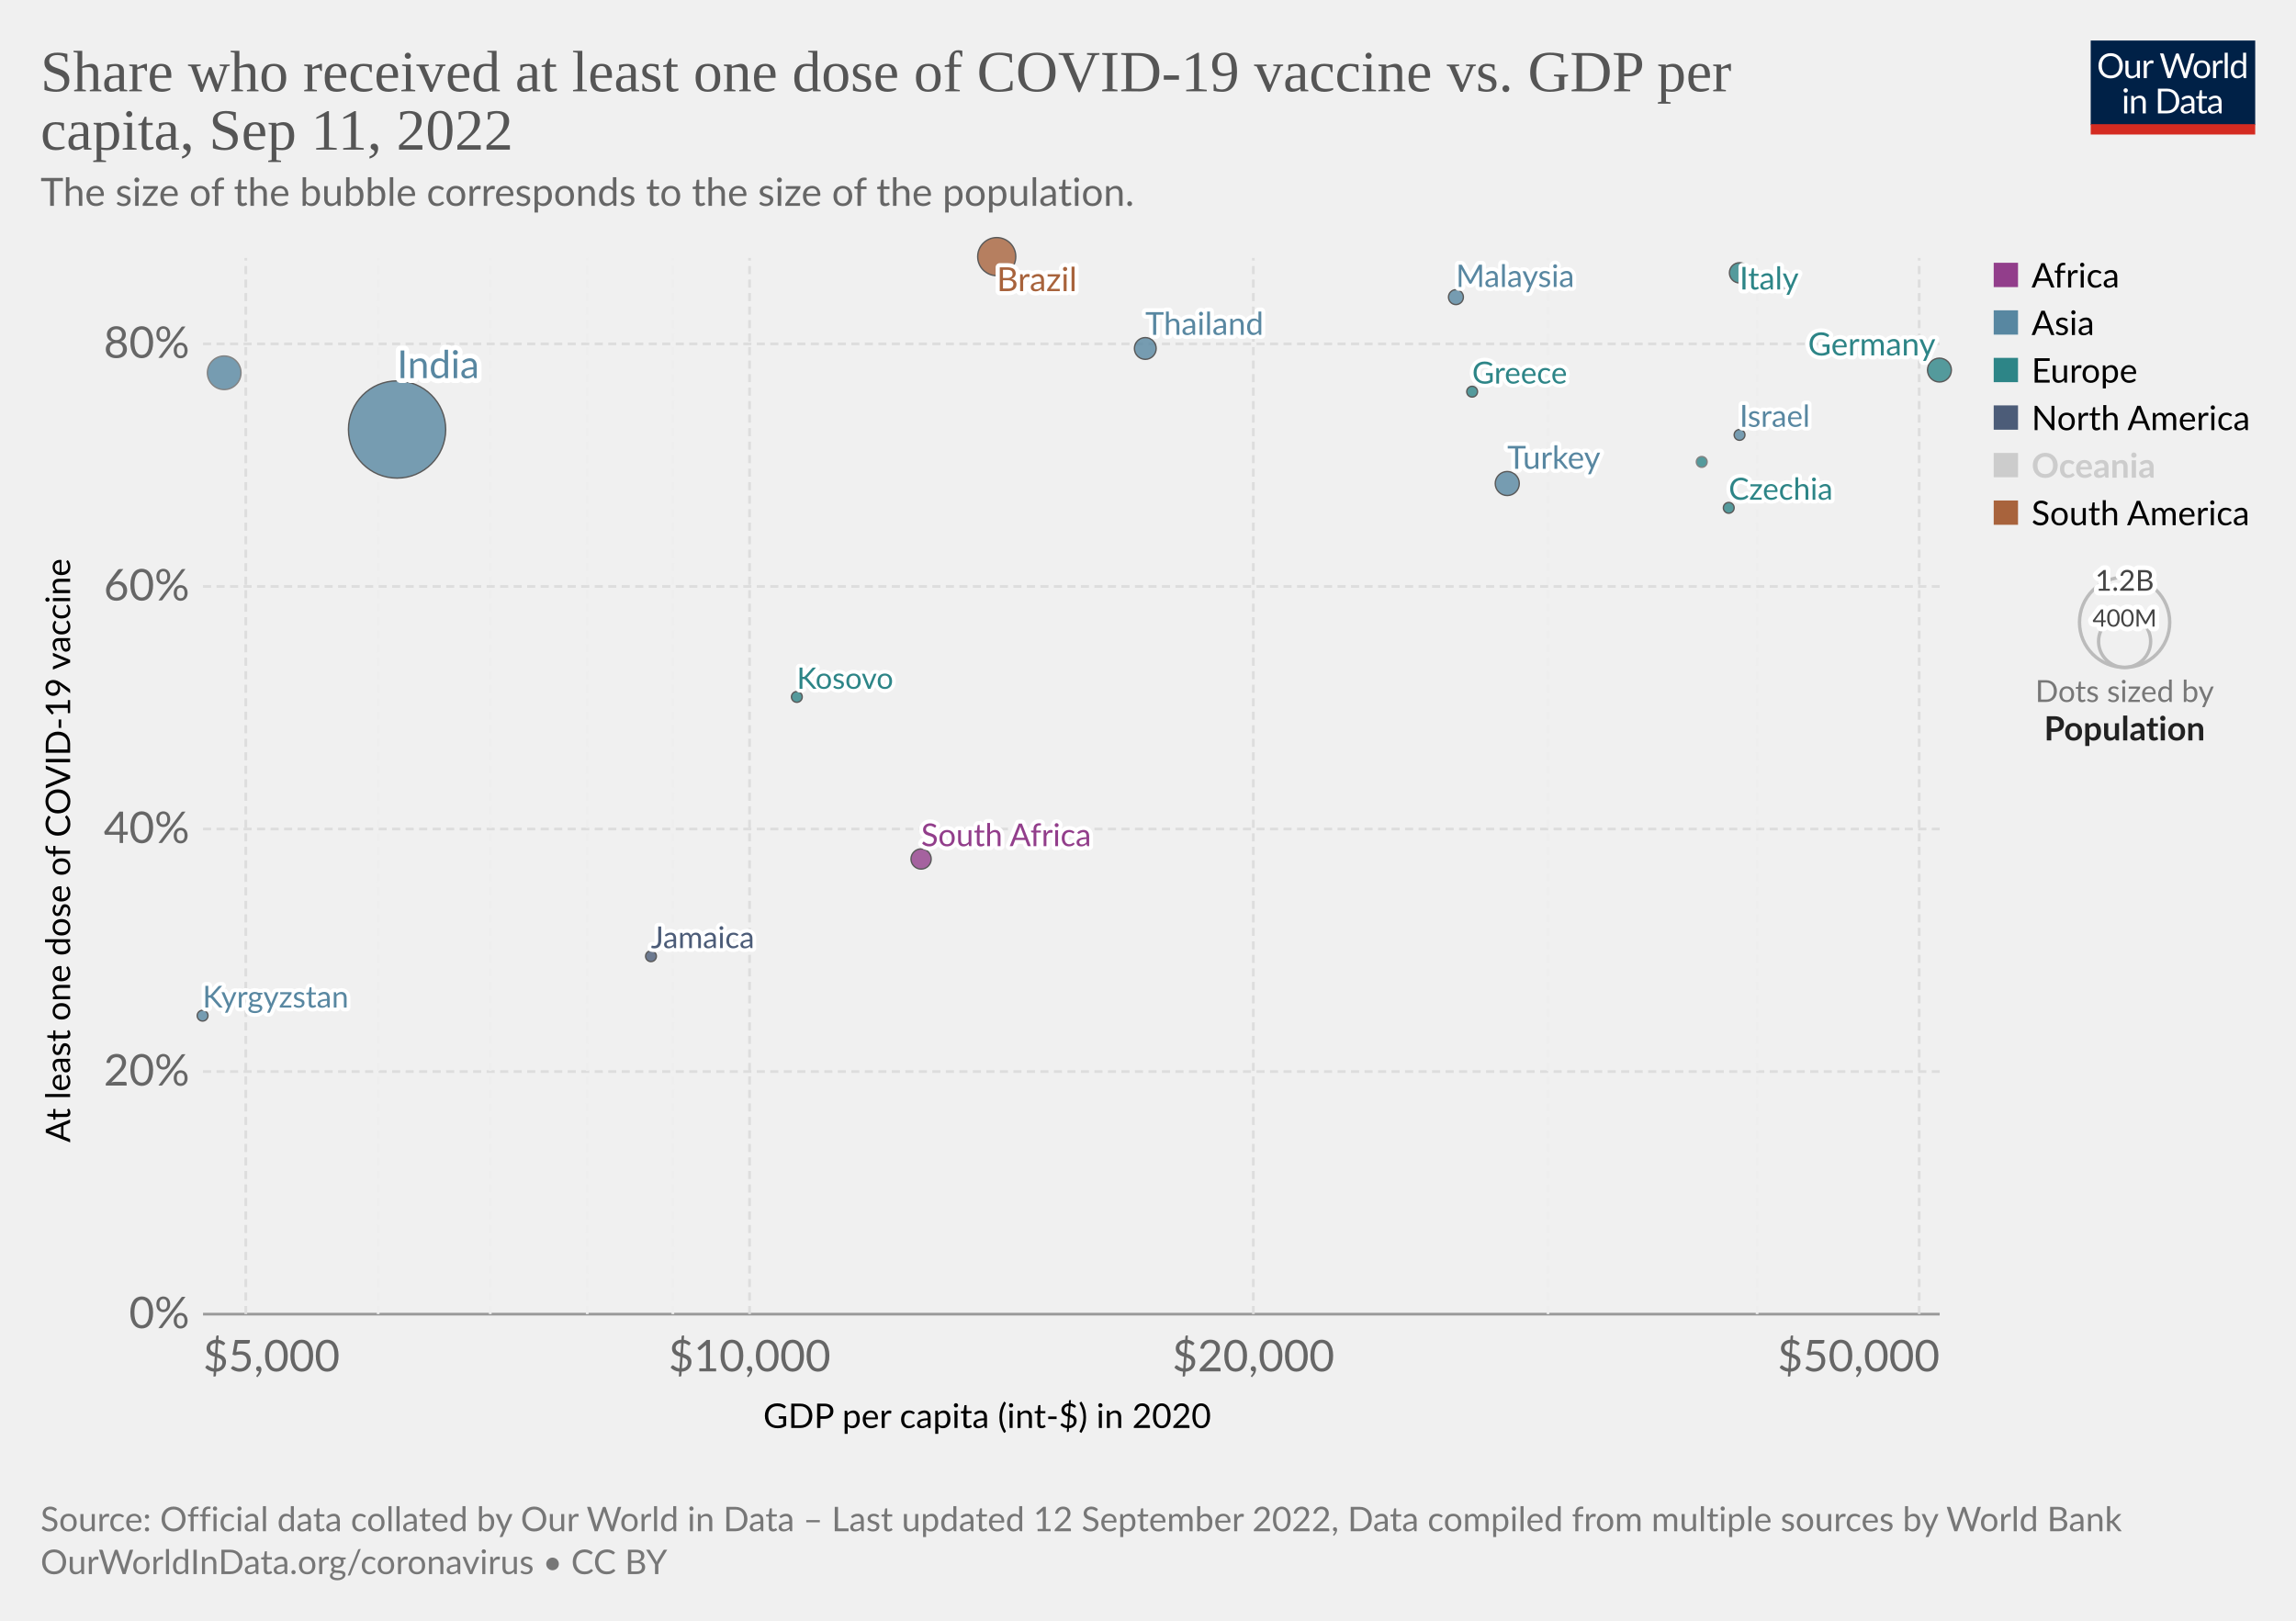
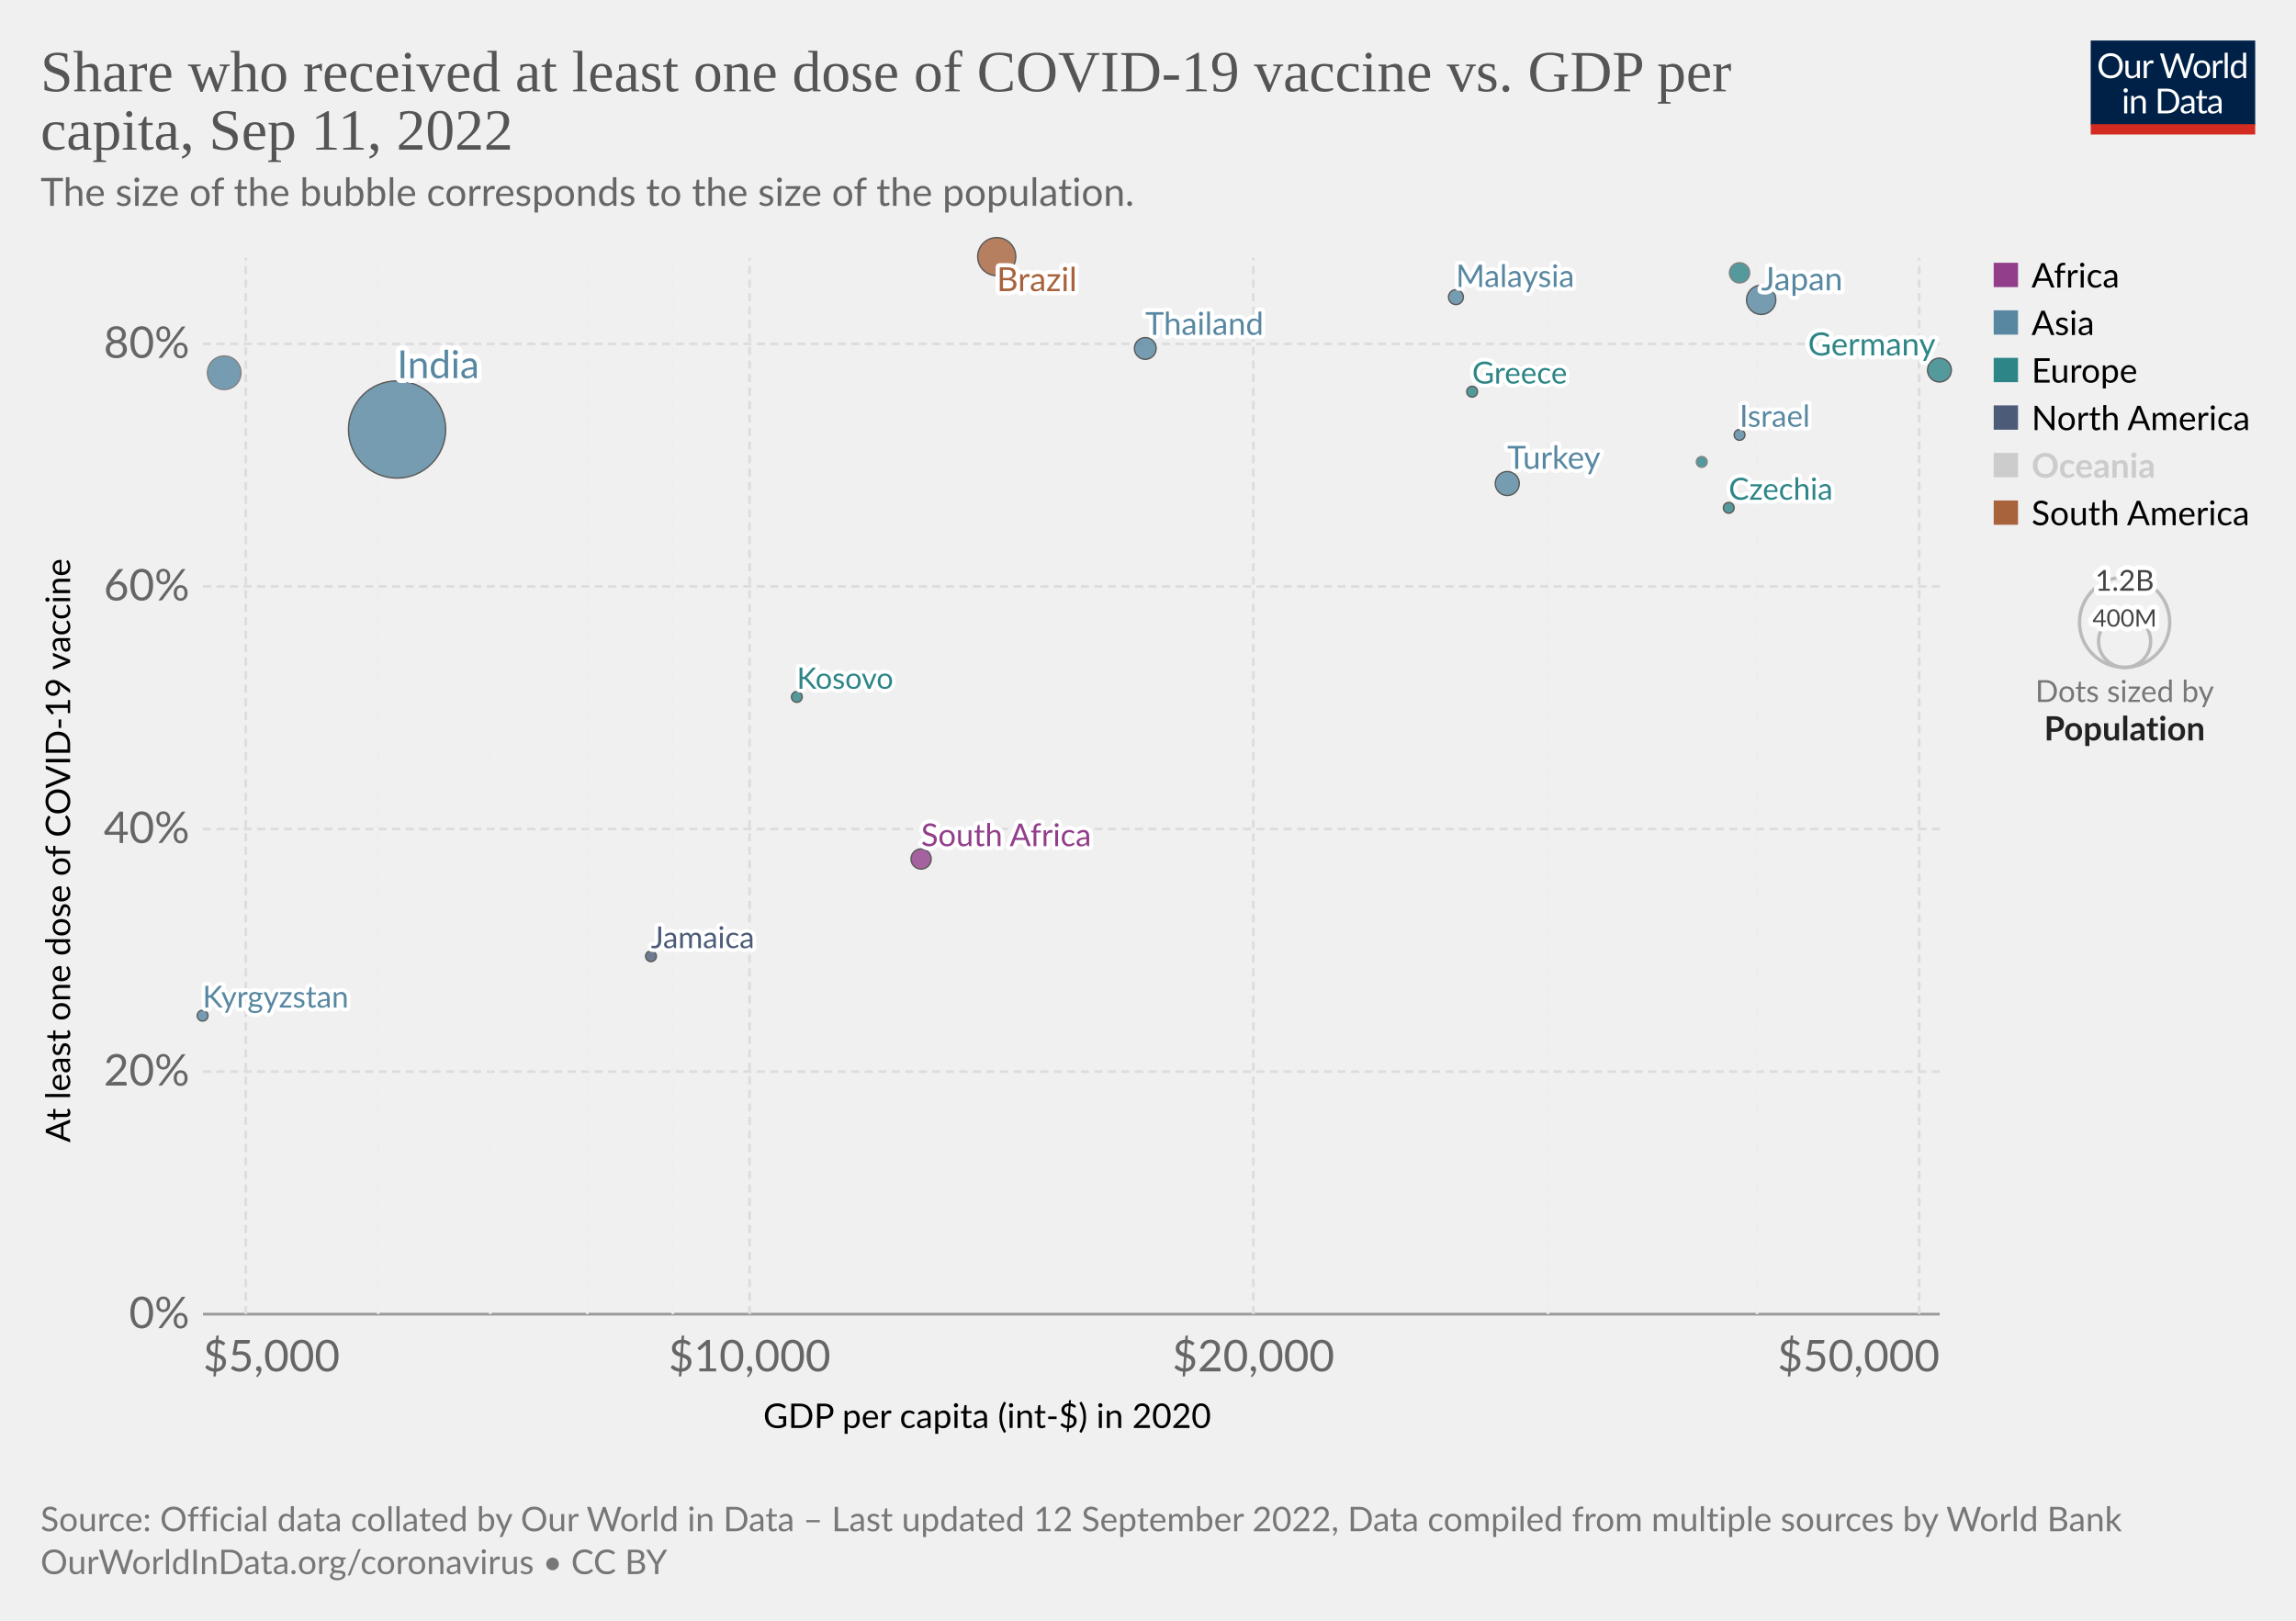
<svg xmlns="http://www.w3.org/2000/svg" version="1.1" style="font-family:Lato,'Helvetica Neue',Helvetica,Arial,sans-serif;font-size:18px;background-color:#fff;text-rendering:geometricPrecision;-webkit-font-smoothing:antialiased" width="850" height="600" viewBox="0 0 850 600">
  <g class="HeaderView">
    <g transform="matrix(.29 0 0 .29 774 15)">
      <svg className="owidLog" width="210" height="120" viewBox="0 0 210 120" fill="none">
        <g clip-path="url(#a)">
          <path d="M0 0h210v107.89H0V0z" fill="#002147" />
          <path d="M40.98 32.25c0 2.36-.38 4.53-1.12 6.51a14.26 14.26 0 0 1-8.1 8.4c-1.9.78-4.02 1.17-6.34 1.17a16.6 16.6 0 0 1-6.33-1.17 14.31 14.31 0 0 1-8.08-8.4 18.29 18.29 0 0 1-1.12-6.51c0-2.36.38-4.53 1.12-6.5.75-1.97 1.8-3.67 3.17-5.1a14.32 14.32 0 0 1 4.9-3.34c1.92-.8 4.03-1.19 6.34-1.19 2.32 0 4.43.4 6.34 1.19 1.92.8 3.56 1.9 4.93 3.34a14.87 14.87 0 0 1 3.17 5.1 18.1 18.1 0 0 1 1.12 6.5zm-4.38 0c0-1.94-.26-3.68-.8-5.22a10.91 10.91 0 0 0-2.24-3.89 9.68 9.68 0 0 0-3.52-2.46 11.95 11.95 0 0 0-4.62-.86c-1.68 0-3.21.28-4.6.86a9.88 9.88 0 0 0-3.54 2.46 10.91 10.91 0 0 0-2.24 3.9c-.53 1.53-.8 3.27-.8 5.2 0 1.94.27 3.68.8 5.22a11.17 11.17 0 0 0 2.24 3.9 10.01 10.01 0 0 0 3.55 2.44c1.38.56 2.9.83 4.6.83s3.24-.27 4.61-.83a9.8 9.8 0 0 0 3.52-2.44 11.17 11.17 0 0 0 2.25-3.9c.53-1.54.8-3.28.8-5.21zm26.22-6.54V48H60.5c-.56 0-.9-.27-1.05-.81l-.31-2.4a12.45 12.45 0 0 1-3.26 2.6c-1.2.64-2.58.96-4.13.96-1.22 0-2.3-.2-3.24-.6a6.52 6.52 0 0 1-2.33-1.7 7.37 7.37 0 0 1-1.43-2.67c-.3-1.04-.46-2.2-.46-3.45V25.7h3.91v14.22c0 1.68.38 2.99 1.15 3.91.77.93 1.96 1.39 3.54 1.39 1.16 0 2.24-.27 3.23-.82a10.42 10.42 0 0 0 2.8-2.28V25.7h3.91zm8.61 4.47a9.94 9.94 0 0 1 2.6-3.56 5.64 5.64 0 0 1 3.76-1.3c.47 0 .92.05 1.34.15.44.1.83.27 1.17.49l-.3 2.92c-.09.37-.3.55-.66.55-.2 0-.5-.04-.9-.13a6.21 6.21 0 0 0-3.24.18 4.23 4.23 0 0 0-1.47.92c-.42.4-.81.9-1.17 1.5-.33.58-.64 1.26-.92 2.02V48H67.7V25.71h2.25c.42 0 .72.08.88.25.16.16.27.44.33.83l.26 3.39zm61.16-13.7L122.75 48h-3.82l-7.99-24.05a21.95 21.95 0 0 1-.42-1.58 38.36 38.36 0 0 1-.44 1.58L102.05 48h-3.83L88.4 16.47h3.54c.38 0 .7.1.95.29.26.2.43.43.5.73l6.52 21.9.28 1.28.29 1.46.3-1.46.38-1.27 7.41-21.91c.1-.25.26-.48.51-.69.27-.22.58-.33.95-.33h1.23c.38 0 .69.1.92.29a1.77 1.77 0 0 1 .53.73l7.4 21.9a28.4 28.4 0 0 1 .68 2.62 29.52 29.52 0 0 1 .52-2.61l6.54-21.91a1.31 1.31 0 0 1 .48-.7c.27-.21.58-.32.95-.32h3.32zm9.35 8.88c1.63 0 3.1.27 4.4.82a9.43 9.43 0 0 1 5.46 5.94c.5 1.4.74 2.98.74 4.73 0 1.76-.25 3.34-.74 4.75a9.43 9.43 0 0 1-5.46 5.92c-1.3.52-2.77.79-4.4.79-1.64 0-3.12-.27-4.44-.8a9.42 9.42 0 0 1-3.35-2.3c-.92-1-1.63-2.2-2.13-3.61-.49-1.41-.73-3-.73-4.75s.24-3.33.73-4.73c.5-1.43 1.2-2.64 2.13-3.63a9.4 9.4 0 0 1 3.35-2.31c1.32-.55 2.8-.82 4.44-.82zm0 19.89c2.2 0 3.84-.73 4.93-2.2 1.08-1.48 1.63-3.54 1.63-6.18 0-2.66-.55-4.72-1.63-6.2-1.09-1.49-2.73-2.23-4.93-2.23-1.12 0-2.09.2-2.93.57a5.71 5.71 0 0 0-2.06 1.65 7.5 7.5 0 0 0-1.24 2.67c-.26 1.04-.4 2.22-.4 3.54 0 2.64.55 4.7 1.64 6.18 1.1 1.47 2.76 2.2 4.99 2.2zm17.97-15.07a9.94 9.94 0 0 1 2.6-3.56 5.64 5.64 0 0 1 3.76-1.3c.47 0 .91.05 1.34.15.44.1.83.27 1.16.49l-.28 2.92c-.09.37-.31.55-.66.55-.2 0-.5-.04-.9-.13a6.2 6.2 0 0 0-3.24.18 4.23 4.23 0 0 0-1.47.92c-.43.4-.82.9-1.17 1.5a13.1 13.1 0 0 0-.92 2.02V48h-3.94V25.71h2.24c.43 0 .72.08.88.25.17.16.28.44.33.83l.27 3.39zm15.04-14.59V48h-3.92V15.6h3.92zm19.55 15.43a6.22 6.22 0 0 0-2.38-2.05 6.7 6.7 0 0 0-2.86-.6c-2.07 0-3.66.75-4.77 2.23-1.12 1.48-1.68 3.6-1.68 6.33 0 1.46.13 2.7.38 3.74a7.29 7.29 0 0 0 1.1 2.56 4.35 4.35 0 0 0 1.78 1.45c.7.3 1.5.46 2.4.46 1.29 0 2.41-.3 3.36-.88a9.6 9.6 0 0 0 2.67-2.49V31.02zm3.91-15.43V48h-2.33c-.56 0-.9-.27-1.06-.81l-.35-2.71a12.13 12.13 0 0 1-3.25 2.77 8.28 8.28 0 0 1-4.23 1.06 7.31 7.31 0 0 1-6.14-2.9c-.73-.96-1.3-2.15-1.69-3.57a18.35 18.35 0 0 1 .07-9.48 11.29 11.29 0 0 1 1.89-3.7 8.7 8.7 0 0 1 7.06-3.34 7.96 7.96 0 0 1 6.12 2.62V15.59h3.91zM46.61 70.71V93H42.7V70.71h3.91zm.84-7c0 .39-.08.75-.24 1.09a2.81 2.81 0 0 1-1.52 1.47 2.67 2.67 0 0 1-2.16 0 2.9 2.9 0 0 1-1.45-1.47 2.67 2.67 0 0 1 0-2.16c.15-.35.35-.65.6-.9.25-.27.53-.47.85-.62a2.67 2.67 0 0 1 2.16 0c.35.15.65.35.9.62.27.25.47.55.62.9.16.34.24.7.24 1.08zm7.97 10.24c.49-.54 1-1.04 1.54-1.48a9.85 9.85 0 0 1 3.66-1.84 8.96 8.96 0 0 1 5.43.35c.94.4 1.72.97 2.33 1.71a7.36 7.36 0 0 1 1.43 2.67c.32 1.04.49 2.19.49 3.45V93h-3.94V78.81c0-1.69-.4-3-1.17-3.92-.76-.93-1.93-1.4-3.5-1.4a6.6 6.6 0 0 0-3.25.83c-1 .56-1.92 1.31-2.77 2.27V93h-3.94V70.71h2.35c.56 0 .9.28 1.04.82l.3 2.42zm57.7 3.3c0 2.36-.37 4.5-1.11 6.44a14.3 14.3 0 0 1-3.17 4.98 14.1 14.1 0 0 1-4.93 3.2c-1.9.76-4.02 1.13-6.33 1.13H85.8V61.47h11.77c2.31 0 4.42.39 6.33 1.15a13.8 13.8 0 0 1 8.1 8.18 17.75 17.75 0 0 1 1.12 6.45zm-4.37 0c0-1.94-.26-3.67-.8-5.2a10.94 10.94 0 0 0-2.23-3.87 9.57 9.57 0 0 0-3.53-2.42 12.23 12.23 0 0 0-4.61-.83h-7.5v24.62h7.5c1.7 0 3.24-.28 4.61-.84a9.7 9.7 0 0 0 3.53-2.4 10.94 10.94 0 0 0 2.24-3.87c.53-1.53.8-3.26.8-5.2zm19.8 5.72c-1.8.06-3.34.2-4.62.44-1.26.22-2.3.51-3.1.88-.8.36-1.37.8-1.74 1.3-.35.5-.53 1.05-.53 1.67 0 .58.1 1.1.3 1.52a3 3 0 0 0 .76 1.05c.34.27.73.46 1.17.6a6.13 6.13 0 0 0 1.45.17 7.28 7.28 0 0 0 3.5-.81 11.95 11.95 0 0 0 2.82-2.2v-4.62zm-12.65-9.11a12.73 12.73 0 0 1 3.98-2.66c1.43-.59 3-.88 4.73-.88 1.25 0 2.36.2 3.33.61a6.81 6.81 0 0 1 3.94 4.38c.33 1.04.5 2.19.5 3.43V93h-1.74a1.8 1.8 0 0 1-.88-.18c-.2-.13-.36-.38-.48-.74l-.44-2.12-1.72 1.46a9.48 9.48 0 0 1-3.74 1.7c-.69.15-1.46.23-2.3.23-.87 0-1.69-.12-2.45-.35a5.34 5.34 0 0 1-3.34-2.93 6.64 6.64 0 0 1-.49-2.64c0-.88.25-1.72.73-2.53a6.33 6.33 0 0 1 2.35-2.17c1.09-.63 2.5-1.15 4.25-1.54 1.75-.41 3.89-.65 6.42-.7v-1.75c0-1.73-.37-3.03-1.12-3.91-.75-.9-1.84-1.34-3.28-1.34-.97 0-1.78.12-2.44.37-.64.23-1.2.5-1.7.81l-1.23.82c-.33.23-.67.35-1 .35-.27 0-.5-.07-.69-.2a2.1 2.1 0 0 1-.48-.53l-.7-1.25zm27.67 19.5c-1.76 0-3.12-.5-4.07-1.48-.94-.98-1.41-2.4-1.41-4.25V74h-2.68a.9.9 0 0 1-.6-.2c-.16-.14-.24-.36-.24-.66v-1.56l3.65-.46.9-6.89a.9.9 0 0 1 .29-.52.88.88 0 0 1 .62-.22H142v7.67h6.44V74H142v13.38c0 .94.22 1.63.68 2.09.45.45 1.04.68 1.76.68a3.21 3.21 0 0 0 1.85-.53l.55-.35c.16-.12.3-.18.41-.18.2 0 .4.13.55.38l1.15 1.87a7.45 7.45 0 0 1-2.44 1.5 8.53 8.53 0 0 1-2.95.52zm19.68-10.4c-1.8.07-3.34.21-4.62.45-1.26.22-2.3.51-3.1.88-.8.36-1.37.8-1.74 1.3-.35.5-.53 1.05-.53 1.67 0 .58.1 1.1.3 1.52a2.9 2.9 0 0 0 .76 1.05c.34.27.73.46 1.17.6a6.13 6.13 0 0 0 1.45.17 7.3 7.3 0 0 0 3.5-.81 12.04 12.04 0 0 0 2.82-2.2v-4.62zm-12.65-9.1a12.72 12.72 0 0 1 3.99-2.66c1.42-.59 3-.88 4.72-.88 1.25 0 2.36.2 3.33.61a6.81 6.81 0 0 1 3.94 4.38c.33 1.04.5 2.19.5 3.43V93h-1.74a1.8 1.8 0 0 1-.88-.18c-.2-.13-.36-.38-.48-.74l-.44-2.12-1.72 1.46a9.48 9.48 0 0 1-3.74 1.7c-.69.15-1.46.23-2.3.23-.87 0-1.69-.12-2.45-.35a5.33 5.33 0 0 1-3.34-2.93 6.62 6.62 0 0 1-.49-2.64c0-.88.25-1.72.73-2.53a6.33 6.33 0 0 1 2.35-2.17c1.09-.63 2.5-1.15 4.25-1.54a31.2 31.2 0 0 1 6.42-.7v-1.75c0-1.73-.37-3.03-1.12-3.91-.75-.9-1.84-1.34-3.28-1.34-.97 0-1.78.12-2.44.37-.64.23-1.2.5-1.7.81l-1.22.82c-.34.23-.68.35-1.02.35-.26 0-.49-.07-.68-.2a1.88 1.88 0 0 1-.48-.53l-.7-1.25zM40.98 32.25c0 2.36-.38 4.53-1.12 6.51a14.26 14.26 0 0 1-8.1 8.4c-1.9.78-4.02 1.17-6.34 1.17a16.6 16.6 0 0 1-6.33-1.17 14.31 14.31 0 0 1-8.08-8.4 18.29 18.29 0 0 1-1.12-6.51c0-2.36.38-4.53 1.12-6.5.75-1.97 1.8-3.67 3.17-5.1a14.32 14.32 0 0 1 4.9-3.34c1.92-.8 4.03-1.19 6.34-1.19 2.32 0 4.43.4 6.34 1.19 1.92.8 3.56 1.9 4.93 3.34a14.87 14.87 0 0 1 3.17 5.1 18.1 18.1 0 0 1 1.12 6.5zm-4.38 0c0-1.94-.26-3.68-.8-5.22a10.91 10.91 0 0 0-2.24-3.89 9.68 9.68 0 0 0-3.52-2.46 11.95 11.95 0 0 0-4.62-.86c-1.68 0-3.21.28-4.6.86a9.88 9.88 0 0 0-3.54 2.46 10.91 10.91 0 0 0-2.24 3.9c-.53 1.53-.8 3.27-.8 5.2 0 1.94.27 3.68.8 5.22a11.17 11.17 0 0 0 2.24 3.9 10.01 10.01 0 0 0 3.55 2.44c1.38.56 2.9.83 4.6.83s3.24-.27 4.61-.83a9.8 9.8 0 0 0 3.52-2.44 11.17 11.17 0 0 0 2.25-3.9c.53-1.54.8-3.28.8-5.21zm26.22-6.54V48H60.5c-.56 0-.9-.27-1.05-.81l-.31-2.4a12.45 12.45 0 0 1-3.26 2.6c-1.2.64-2.58.96-4.13.96-1.22 0-2.3-.2-3.24-.6a6.52 6.52 0 0 1-2.33-1.7 7.37 7.37 0 0 1-1.43-2.67c-.3-1.04-.46-2.2-.46-3.45V25.7h3.91v14.22c0 1.68.38 2.99 1.15 3.91.77.93 1.96 1.39 3.54 1.39 1.16 0 2.24-.27 3.23-.82a10.42 10.42 0 0 0 2.8-2.28V25.7h3.91zm8.61 4.47a9.94 9.94 0 0 1 2.6-3.56 5.64 5.64 0 0 1 3.76-1.3c.47 0 .92.05 1.34.15.44.1.83.27 1.17.49l-.3 2.92c-.09.37-.3.55-.66.55-.2 0-.5-.04-.9-.13a6.21 6.21 0 0 0-3.24.18 4.23 4.23 0 0 0-1.47.92c-.42.4-.81.9-1.17 1.5-.33.58-.64 1.26-.92 2.02V48H67.7V25.71h2.25c.42 0 .72.08.88.25.16.16.27.44.33.83l.26 3.39zm61.16-13.7L122.75 48h-3.82l-7.99-24.05a21.95 21.95 0 0 1-.42-1.58 38.36 38.36 0 0 1-.44 1.58L102.05 48h-3.83L88.4 16.47h3.54c.38 0 .7.1.95.29.26.2.43.43.5.73l6.52 21.9.28 1.28.29 1.46.3-1.46.38-1.27 7.41-21.91c.1-.25.26-.48.51-.69.27-.22.58-.33.95-.33h1.23c.38 0 .69.1.92.29a1.77 1.77 0 0 1 .53.73l7.4 21.9a28.4 28.4 0 0 1 .68 2.62 29.52 29.52 0 0 1 .52-2.61l6.54-21.91a1.31 1.31 0 0 1 .48-.7c.27-.21.58-.32.95-.32h3.32zm9.35 8.88c1.63 0 3.1.27 4.4.82a9.43 9.43 0 0 1 5.46 5.94c.5 1.4.74 2.98.74 4.73 0 1.76-.25 3.34-.74 4.75a9.43 9.43 0 0 1-5.46 5.92c-1.3.52-2.77.79-4.4.79-1.64 0-3.12-.27-4.44-.8a9.42 9.42 0 0 1-3.35-2.3c-.92-1-1.63-2.2-2.13-3.61-.49-1.41-.73-3-.73-4.75s.24-3.33.73-4.73c.5-1.43 1.2-2.64 2.13-3.63a9.4 9.4 0 0 1 3.35-2.31c1.32-.55 2.8-.82 4.44-.82zm0 19.89c2.2 0 3.84-.73 4.93-2.2 1.08-1.48 1.63-3.54 1.63-6.18 0-2.66-.55-4.72-1.63-6.2-1.09-1.49-2.73-2.23-4.93-2.23-1.12 0-2.09.2-2.93.57a5.71 5.71 0 0 0-2.06 1.65 7.5 7.5 0 0 0-1.24 2.67c-.26 1.04-.4 2.22-.4 3.54 0 2.64.55 4.7 1.64 6.18 1.1 1.47 2.76 2.2 4.99 2.2zm17.97-15.07a9.94 9.94 0 0 1 2.6-3.56 5.64 5.64 0 0 1 3.76-1.3c.47 0 .91.05 1.34.15.44.1.83.27 1.16.49l-.28 2.92c-.09.37-.31.55-.66.55-.2 0-.5-.04-.9-.13a6.2 6.2 0 0 0-3.24.18 4.23 4.23 0 0 0-1.47.92c-.43.4-.82.9-1.17 1.5a13.1 13.1 0 0 0-.92 2.02V48h-3.94V25.71h2.24c.43 0 .72.08.88.25.17.16.28.44.33.83l.27 3.39zm15.04-14.59V48h-3.92V15.6h3.92zm19.55 15.43a6.22 6.22 0 0 0-2.38-2.05 6.7 6.7 0 0 0-2.86-.6c-2.07 0-3.66.75-4.77 2.23-1.12 1.48-1.68 3.6-1.68 6.33 0 1.46.13 2.7.38 3.74a7.29 7.29 0 0 0 1.1 2.56 4.35 4.35 0 0 0 1.78 1.45c.7.3 1.5.46 2.4.46 1.29 0 2.41-.3 3.36-.88a9.6 9.6 0 0 0 2.67-2.49V31.02zm3.91-15.43V48h-2.33c-.56 0-.9-.27-1.06-.81l-.35-2.71a12.13 12.13 0 0 1-3.25 2.77 8.28 8.28 0 0 1-4.23 1.06 7.31 7.31 0 0 1-6.14-2.9c-.73-.96-1.3-2.15-1.69-3.57a18.35 18.35 0 0 1 .07-9.48 11.29 11.29 0 0 1 1.89-3.7 8.7 8.7 0 0 1 7.06-3.34 7.96 7.96 0 0 1 6.12 2.62V15.59h3.91zM46.61 70.71V93H42.7V70.71h3.91zm.84-7c0 .39-.08.75-.24 1.09a2.81 2.81 0 0 1-1.52 1.47 2.67 2.67 0 0 1-2.16 0 2.9 2.9 0 0 1-1.45-1.47 2.67 2.67 0 0 1 0-2.16c.15-.35.35-.65.6-.9.25-.27.53-.47.85-.62a2.67 2.67 0 0 1 2.16 0c.35.15.65.35.9.62.27.25.47.55.62.9.16.34.24.7.24 1.08zm7.97 10.24c.49-.54 1-1.04 1.54-1.48a9.85 9.85 0 0 1 3.66-1.84 8.96 8.96 0 0 1 5.43.35c.94.4 1.72.97 2.33 1.71a7.36 7.36 0 0 1 1.43 2.67c.32 1.04.49 2.19.49 3.45V93h-3.94V78.81c0-1.69-.4-3-1.17-3.92-.76-.93-1.93-1.4-3.5-1.4a6.6 6.6 0 0 0-3.25.83c-1 .56-1.92 1.31-2.77 2.27V93h-3.94V70.71h2.35c.56 0 .9.28 1.04.82l.3 2.42zm57.7 3.3c0 2.36-.37 4.5-1.11 6.44a14.3 14.3 0 0 1-3.17 4.98 14.1 14.1 0 0 1-4.93 3.2c-1.9.76-4.02 1.13-6.33 1.13H85.8V61.47h11.77c2.31 0 4.42.39 6.33 1.15a13.8 13.8 0 0 1 8.1 8.18 17.75 17.75 0 0 1 1.12 6.45zm-4.37 0c0-1.94-.26-3.67-.8-5.2a10.94 10.94 0 0 0-2.23-3.87 9.57 9.57 0 0 0-3.53-2.42 12.23 12.23 0 0 0-4.61-.83h-7.5v24.62h7.5c1.7 0 3.24-.28 4.61-.84a9.7 9.7 0 0 0 3.53-2.4 10.94 10.94 0 0 0 2.24-3.87c.53-1.53.8-3.26.8-5.2zm19.8 5.72c-1.8.06-3.34.2-4.62.44-1.26.22-2.3.51-3.1.88-.8.36-1.37.8-1.74 1.3-.35.5-.53 1.05-.53 1.67 0 .58.1 1.1.3 1.52a3 3 0 0 0 .76 1.05c.34.27.73.46 1.17.6a6.13 6.13 0 0 0 1.45.17 7.28 7.28 0 0 0 3.5-.81 11.95 11.95 0 0 0 2.82-2.2v-4.62zm-12.65-9.11a12.73 12.73 0 0 1 3.98-2.66c1.43-.59 3-.88 4.73-.88 1.25 0 2.36.2 3.33.61a6.81 6.81 0 0 1 3.94 4.38c.33 1.04.5 2.19.5 3.43V93h-1.74a1.8 1.8 0 0 1-.88-.18c-.2-.13-.36-.38-.48-.74l-.44-2.12-1.72 1.46a9.48 9.48 0 0 1-3.74 1.7c-.69.15-1.46.23-2.3.23-.87 0-1.69-.12-2.45-.35a5.34 5.34 0 0 1-3.34-2.93 6.64 6.64 0 0 1-.49-2.64c0-.88.25-1.72.73-2.53a6.33 6.33 0 0 1 2.35-2.17c1.09-.63 2.5-1.15 4.25-1.54 1.75-.41 3.89-.65 6.42-.7v-1.75c0-1.73-.37-3.03-1.12-3.91-.75-.9-1.84-1.34-3.28-1.34-.97 0-1.78.12-2.44.37-.64.23-1.2.5-1.7.81l-1.23.82c-.33.23-.67.35-1 .35-.27 0-.5-.07-.69-.2a2.1 2.1 0 0 1-.48-.53l-.7-1.25zm27.67 19.5c-1.76 0-3.12-.5-4.07-1.48-.94-.98-1.41-2.4-1.41-4.25V74h-2.68a.9.9 0 0 1-.6-.2c-.16-.14-.24-.36-.24-.66v-1.56l3.65-.46.9-6.89a.9.9 0 0 1 .29-.52.88.88 0 0 1 .62-.22H142v7.67h6.44V74H142v13.38c0 .94.22 1.63.68 2.09.45.45 1.04.68 1.76.68a3.21 3.21 0 0 0 1.85-.53l.55-.35c.16-.12.3-.18.41-.18.2 0 .4.13.55.38l1.15 1.87a7.45 7.45 0 0 1-2.44 1.5 8.53 8.53 0 0 1-2.95.52zm19.68-10.4c-1.8.07-3.34.21-4.62.45-1.26.22-2.3.51-3.1.88-.8.36-1.37.8-1.74 1.3-.35.5-.53 1.05-.53 1.67 0 .58.1 1.1.3 1.52a2.9 2.9 0 0 0 .76 1.05c.34.27.73.46 1.17.6a6.13 6.13 0 0 0 1.45.17 7.3 7.3 0 0 0 3.5-.81 12.04 12.04 0 0 0 2.82-2.2v-4.62zm-12.65-9.1a12.72 12.72 0 0 1 3.99-2.66c1.42-.59 3-.88 4.72-.88 1.25 0 2.36.2 3.33.61a6.81 6.81 0 0 1 3.94 4.38c.33 1.04.5 2.19.5 3.43V93h-1.74a1.8 1.8 0 0 1-.88-.18c-.2-.13-.36-.38-.48-.74l-.44-2.12-1.72 1.46a9.48 9.48 0 0 1-3.74 1.7c-.69.15-1.46.23-2.3.23-.87 0-1.69-.12-2.45-.35a5.33 5.33 0 0 1-3.34-2.93 6.62 6.62 0 0 1-.49-2.64c0-.88.25-1.72.73-2.53a6.33 6.33 0 0 1 2.35-2.17c1.09-.63 2.5-1.15 4.25-1.54a31.2 31.2 0 0 1 6.42-.7v-1.75c0-1.73-.37-3.03-1.12-3.91-.75-.9-1.84-1.34-3.28-1.34-.97 0-1.78.12-2.44.37-.64.23-1.2.5-1.7.81l-1.22.82c-.34.23-.68.35-1.02.35-.26 0-.49-.07-.68-.2a1.88 1.88 0 0 1-.48-.53l-.7-1.25zM40.98 32.25c0 2.36-.38 4.53-1.12 6.51a14.26 14.26 0 0 1-8.1 8.4c-1.9.78-4.02 1.17-6.34 1.17a16.6 16.6 0 0 1-6.33-1.17 14.31 14.31 0 0 1-8.08-8.4 18.29 18.29 0 0 1-1.12-6.51c0-2.36.38-4.53 1.12-6.5.75-1.97 1.8-3.67 3.17-5.1a14.32 14.32 0 0 1 4.9-3.34c1.92-.8 4.03-1.19 6.34-1.19 2.32 0 4.43.4 6.34 1.19 1.92.8 3.56 1.9 4.93 3.34a14.87 14.87 0 0 1 3.17 5.1 18.1 18.1 0 0 1 1.12 6.5zm-4.38 0c0-1.94-.26-3.68-.8-5.22a10.91 10.91 0 0 0-2.24-3.89 9.68 9.68 0 0 0-3.52-2.46 11.95 11.95 0 0 0-4.62-.86c-1.68 0-3.21.28-4.6.86a9.88 9.88 0 0 0-3.54 2.46 10.91 10.91 0 0 0-2.24 3.9c-.53 1.53-.8 3.27-.8 5.2 0 1.94.27 3.68.8 5.22a11.17 11.17 0 0 0 2.24 3.9 10.01 10.01 0 0 0 3.55 2.44c1.38.56 2.9.83 4.6.83s3.24-.27 4.61-.83a9.8 9.8 0 0 0 3.52-2.44 11.17 11.17 0 0 0 2.25-3.9c.53-1.54.8-3.28.8-5.21zm26.22-6.54V48H60.5c-.56 0-.9-.27-1.05-.81l-.31-2.4a12.45 12.45 0 0 1-3.26 2.6c-1.2.64-2.58.96-4.13.96-1.22 0-2.3-.2-3.24-.6a6.52 6.52 0 0 1-2.33-1.7 7.37 7.37 0 0 1-1.43-2.67c-.3-1.04-.46-2.2-.46-3.45V25.7h3.91v14.22c0 1.68.38 2.99 1.15 3.91.77.93 1.96 1.39 3.54 1.39 1.16 0 2.24-.27 3.23-.82a10.42 10.42 0 0 0 2.8-2.28V25.7h3.91zm8.61 4.47a9.94 9.94 0 0 1 2.6-3.56 5.64 5.64 0 0 1 3.76-1.3c.47 0 .92.05 1.34.15.44.1.83.27 1.17.49l-.3 2.92c-.09.37-.3.55-.66.55-.2 0-.5-.04-.9-.13a6.21 6.21 0 0 0-3.24.18 4.23 4.23 0 0 0-1.47.92c-.42.4-.81.9-1.17 1.5-.33.58-.64 1.26-.92 2.02V48H67.7V25.71h2.25c.42 0 .72.08.88.25.16.16.27.44.33.83l.26 3.39zm61.16-13.7L122.75 48h-3.82l-7.99-24.05a21.95 21.95 0 0 1-.42-1.58 38.36 38.36 0 0 1-.44 1.58L102.05 48h-3.83L88.4 16.47h3.54c.38 0 .7.1.95.29.26.2.43.43.5.73l6.52 21.9.28 1.28.29 1.46.3-1.46.38-1.27 7.41-21.91c.1-.25.26-.48.51-.69.27-.22.58-.33.95-.33h1.23c.38 0 .69.1.92.29a1.77 1.77 0 0 1 .53.73l7.4 21.9a28.4 28.4 0 0 1 .68 2.62 29.52 29.52 0 0 1 .52-2.61l6.54-21.91a1.31 1.31 0 0 1 .48-.7c.27-.21.58-.32.95-.32h3.32zm9.35 8.88c1.63 0 3.1.27 4.4.82a9.43 9.43 0 0 1 5.46 5.94c.5 1.4.74 2.98.74 4.73 0 1.76-.25 3.34-.74 4.75a9.43 9.43 0 0 1-5.46 5.92c-1.3.52-2.77.79-4.4.79-1.64 0-3.12-.27-4.44-.8a9.42 9.42 0 0 1-3.35-2.3c-.92-1-1.63-2.2-2.13-3.61-.49-1.41-.73-3-.73-4.75s.24-3.33.73-4.73c.5-1.43 1.2-2.64 2.13-3.63a9.4 9.4 0 0 1 3.35-2.31c1.32-.55 2.8-.82 4.44-.82zm0 19.89c2.2 0 3.84-.73 4.93-2.2 1.08-1.48 1.63-3.54 1.63-6.18 0-2.66-.55-4.72-1.63-6.2-1.09-1.49-2.73-2.23-4.93-2.23-1.12 0-2.09.2-2.93.57a5.71 5.71 0 0 0-2.06 1.65 7.5 7.5 0 0 0-1.24 2.67c-.26 1.04-.4 2.22-.4 3.54 0 2.64.55 4.7 1.64 6.18 1.1 1.47 2.76 2.2 4.99 2.2zm17.97-15.07a9.94 9.94 0 0 1 2.6-3.56 5.64 5.64 0 0 1 3.76-1.3c.47 0 .91.05 1.34.15.44.1.83.27 1.16.49l-.28 2.92c-.09.37-.31.55-.66.55-.2 0-.5-.04-.9-.13a6.2 6.2 0 0 0-3.24.18 4.23 4.23 0 0 0-1.47.92c-.43.4-.82.9-1.17 1.5a13.1 13.1 0 0 0-.92 2.02V48h-3.94V25.71h2.24c.43 0 .72.08.88.25.17.16.28.44.33.83l.27 3.39zm15.04-14.59V48h-3.92V15.6h3.92zm19.55 15.43a6.22 6.22 0 0 0-2.38-2.05 6.7 6.7 0 0 0-2.86-.6c-2.07 0-3.66.75-4.77 2.23-1.12 1.48-1.68 3.6-1.68 6.33 0 1.46.13 2.7.38 3.74a7.29 7.29 0 0 0 1.1 2.56 4.35 4.35 0 0 0 1.78 1.45c.7.3 1.5.46 2.4.46 1.29 0 2.41-.3 3.36-.88a9.6 9.6 0 0 0 2.67-2.49V31.02zm3.91-15.43V48h-2.33c-.56 0-.9-.27-1.06-.81l-.35-2.71a12.13 12.13 0 0 1-3.25 2.77 8.28 8.28 0 0 1-4.23 1.06 7.31 7.31 0 0 1-6.14-2.9c-.73-.96-1.3-2.15-1.69-3.57a18.35 18.35 0 0 1 .07-9.48 11.29 11.29 0 0 1 1.89-3.7 8.7 8.7 0 0 1 7.06-3.34 7.96 7.96 0 0 1 6.12 2.62V15.59h3.91zM46.61 70.71V93H42.7V70.71h3.91zm.84-7c0 .39-.08.75-.24 1.09a2.81 2.81 0 0 1-1.52 1.47 2.67 2.67 0 0 1-2.16 0 2.9 2.9 0 0 1-1.45-1.47 2.67 2.67 0 0 1 0-2.16c.15-.35.35-.65.6-.9.25-.27.53-.47.85-.62a2.67 2.67 0 0 1 2.16 0c.35.15.65.35.9.62.27.25.47.55.62.9.16.34.24.7.24 1.08zm7.97 10.24c.49-.54 1-1.04 1.54-1.48a9.85 9.85 0 0 1 3.66-1.84 8.96 8.96 0 0 1 5.43.35c.94.4 1.72.97 2.33 1.71a7.36 7.36 0 0 1 1.43 2.67c.32 1.04.49 2.19.49 3.45V93h-3.94V78.81c0-1.69-.4-3-1.17-3.92-.76-.93-1.93-1.4-3.5-1.4a6.6 6.6 0 0 0-3.25.83c-1 .56-1.92 1.31-2.77 2.27V93h-3.94V70.71h2.35c.56 0 .9.28 1.04.82l.3 2.42zm57.7 3.3c0 2.36-.37 4.5-1.11 6.44a14.3 14.3 0 0 1-3.17 4.98 14.1 14.1 0 0 1-4.93 3.2c-1.9.76-4.02 1.13-6.33 1.13H85.8V61.47h11.77c2.31 0 4.42.39 6.33 1.15a13.8 13.8 0 0 1 8.1 8.18 17.75 17.75 0 0 1 1.12 6.45zm-4.37 0c0-1.94-.26-3.67-.8-5.2a10.94 10.94 0 0 0-2.23-3.87 9.57 9.57 0 0 0-3.53-2.42 12.23 12.23 0 0 0-4.61-.83h-7.5v24.62h7.5c1.7 0 3.24-.28 4.61-.84a9.7 9.7 0 0 0 3.53-2.4 10.94 10.94 0 0 0 2.24-3.87c.53-1.53.8-3.26.8-5.2zm19.8 5.72c-1.8.06-3.34.2-4.62.44-1.26.22-2.3.51-3.1.88-.8.36-1.37.8-1.74 1.3-.35.5-.53 1.05-.53 1.67 0 .58.1 1.1.3 1.52a3 3 0 0 0 .76 1.05c.34.27.73.46 1.17.6a6.13 6.13 0 0 0 1.45.17 7.28 7.28 0 0 0 3.5-.81 11.95 11.95 0 0 0 2.82-2.2v-4.62zm-12.65-9.11a12.73 12.73 0 0 1 3.98-2.66c1.43-.59 3-.88 4.73-.88 1.25 0 2.36.2 3.33.61a6.81 6.81 0 0 1 3.94 4.38c.33 1.04.5 2.19.5 3.43V93h-1.74a1.8 1.8 0 0 1-.88-.18c-.2-.13-.36-.38-.48-.74l-.44-2.12-1.72 1.46a9.48 9.48 0 0 1-3.74 1.7c-.69.15-1.46.23-2.3.23-.87 0-1.69-.12-2.45-.35a5.34 5.34 0 0 1-3.34-2.93 6.64 6.64 0 0 1-.49-2.64c0-.88.25-1.72.73-2.53a6.33 6.33 0 0 1 2.35-2.17c1.09-.63 2.5-1.15 4.25-1.54 1.75-.41 3.89-.65 6.42-.7v-1.75c0-1.73-.37-3.03-1.12-3.91-.75-.9-1.84-1.34-3.28-1.34-.97 0-1.78.12-2.44.37-.64.23-1.2.5-1.7.81l-1.23.82c-.33.23-.67.35-1 .35-.27 0-.5-.07-.69-.2a2.1 2.1 0 0 1-.48-.53l-.7-1.25zm27.67 19.5c-1.76 0-3.12-.5-4.07-1.48-.94-.98-1.41-2.4-1.41-4.25V74h-2.68a.9.9 0 0 1-.6-.2c-.16-.14-.24-.36-.24-.66v-1.56l3.65-.46.9-6.89a.9.9 0 0 1 .29-.52.88.88 0 0 1 .62-.22H142v7.67h6.44V74H142v13.38c0 .94.22 1.63.68 2.09.45.45 1.04.68 1.76.68a3.21 3.21 0 0 0 1.85-.53l.55-.35c.16-.12.3-.18.41-.18.2 0 .4.13.55.38l1.15 1.87a7.45 7.45 0 0 1-2.44 1.5 8.53 8.53 0 0 1-2.95.52zm19.68-10.4c-1.8.07-3.34.21-4.62.45-1.26.22-2.3.51-3.1.88-.8.36-1.37.8-1.74 1.3-.35.5-.53 1.05-.53 1.67 0 .58.1 1.1.3 1.52a2.9 2.9 0 0 0 .76 1.05c.34.27.73.46 1.17.6a6.13 6.13 0 0 0 1.45.17 7.3 7.3 0 0 0 3.5-.81 12.04 12.04 0 0 0 2.82-2.2v-4.62zm-12.65-9.1a12.72 12.72 0 0 1 3.99-2.66c1.42-.59 3-.88 4.72-.88 1.25 0 2.36.2 3.33.61a6.81 6.81 0 0 1 3.94 4.38c.33 1.04.5 2.19.5 3.43V93h-1.74a1.8 1.8 0 0 1-.88-.18c-.2-.13-.36-.38-.48-.74l-.44-2.12-1.72 1.46a9.48 9.48 0 0 1-3.74 1.7c-.69.15-1.46.23-2.3.23-.87 0-1.69-.12-2.45-.35a5.33 5.33 0 0 1-3.34-2.93 6.62 6.62 0 0 1-.49-2.64c0-.88.25-1.72.73-2.53a6.33 6.33 0 0 1 2.35-2.17c1.09-.63 2.5-1.15 4.25-1.54a31.2 31.2 0 0 1 6.42-.7v-1.75c0-1.73-.37-3.03-1.12-3.91-.75-.9-1.84-1.34-3.28-1.34-.97 0-1.78.12-2.44.37-.64.23-1.2.5-1.7.81l-1.22.82c-.34.23-.68.35-1.02.35-.26 0-.49-.07-.68-.2a1.88 1.88 0 0 1-.48-.53l-.7-1.25z" fill="#fff" />
          <path fill="#D42B21" d="M0 106.79h210V120H0z" />
        </g>
        <defs>
          <clipPath id="a">
            <path fill="#fff" d="M0 0h210v120H0z" />
          </clipPath>
        </defs>
      </svg>
    </g>
    <a href="https://ourworldindata.org/grapher/share-who-received-at-least-one-dose-of-covid-19-vaccine-vs-gdp-per-capita" style="font-family:&quot;Playfair Display&quot;,Georgia,&quot;Times New Roman&quot;,serif" target="_blank" rel="noopener">
      <text font-size="21.6" x="15" y="33.8" fill="#555">
        <tspan x="15" y="33.79">Share who received at least one dose of COVID-19 vaccine vs. GDP per</tspan>
        <tspan x="15" y="55.39">capita, Sep 11, 2022</tspan>
      </text>
    </a>
    <text x="15" y="76.2" style="font-size:14.4px;line-height:1.2" fill="#666">
      <tspan x="15" y="76.2">The size of the bubble corresponds to the size of the population.</tspan>
    </text>
  </g>
  <g class="ScatterPlot">
    <g class="DualAxisView">
      <g class="HorizontalAxis">
        <text font-size="12.6" x="282.6" y="528.6">
          <tspan x="282.57" y="528.64">GDP per capita (int-$) in 2020</tspan>
        </text>
        <text x="277.5" y="507.68" fill="#666" text-anchor="middle" font-size="16.2">$10,000</text>
        <text x="75.16" y="507.68" fill="#666" text-anchor="start" font-size="16.2">$5,000</text>
        <text x="464" y="507.68" fill="#666" text-anchor="middle" font-size="16.2">$20,000</text>
        <text x="718.09" y="507.68" fill="#666" text-anchor="end" font-size="16.2">$50,000</text>
      </g>
      <g class="VerticalAxis">
        <text font-size="12.6" x="-422.9" y="26" transform="rotate(-90)">
          <tspan x="-422.94" y="25.96">At least one dose of COVID-19 vaccine</tspan>
        </text>
        <text x="70.16" y="486.5" dy=".32em" text-anchor="end" fill="#666" font-size="16.2">0%</text>
        <text x="70.16" y="396.7" dy=".32em" text-anchor="end" fill="#666" font-size="16.2">20%</text>
        <text x="70.16" y="306.9" dy=".32em" text-anchor="end" fill="#666" font-size="16.2">40%</text>
        <text x="70.16" y="217.1" dy=".32em" text-anchor="end" fill="#666" font-size="16.2">60%</text>
        <text x="70.16" y="127.3" dy=".32em" text-anchor="end" fill="#666" font-size="16.2">80%</text>
      </g>
      <g class="AxisGridLines horizontalLines">
        <path stroke="#999" d="M75.16 486.5h642.93" />
        <path stroke="#ddd" stroke-dasharray="3,2" d="M75.16 396.7h642.93M75.16 306.9h642.93M75.16 217.1h642.93M75.16 127.3h642.93" />
      </g>
      <g class="AxisGridLines verticalLines" stroke-dasharray="3,2">
        <path stroke="#ddd" d="M91 486.48v-391" />
        <path stroke="#eee" d="M140 486.48v-391M181.5 486.48v-391M217.4 486.48v-391M249.1 486.48v-391" />
        <path stroke="#ddd" d="M277.5 486.48v-391M464 486.48v-391" />
        <path stroke="#eee" d="M573.1 486.48v-391M650.5 486.48v-391" />
        <path stroke="#ddd" d="M710.5 486.48v-391" />
      </g>
    </g>
    <g class="PointsWithLabels clickable" clip-path="url(#b)">
      <path fill="rgba(255,255,255,0)" d="M75.16 95.48h642.93v391H75.16z" />
      <defs>
        <clipPath id="b">
          <path d="M65.16 85.48h662.93v411H65.16z" />
        </clipPath>
      </defs>
      <g class="key-India">
        <circle cx="147" cy="159" r="18" fill="#5887A1" opacity=".8" stroke="#333" stroke-width=".5" />
      </g>
      <g class="key-Brazil">
        <circle cx="369" cy="95" r="7.05" fill="#A8633C" opacity=".8" stroke="#333" stroke-width=".5" />
      </g>
      <g class="key-Bangladesh">
        <circle cx="83" cy="138" r="6.22" fill="#5887A1" opacity=".8" stroke="#666" stroke-width=".5" />
      </g>
+       <g class="key-Japan">
+         <circle cx="652" cy="111" r="5.41" fill="#5887A1" opacity=".8" stroke="#333" stroke-width=".5" />
+       </g>
      <g class="key-Turkey">
        <circle cx="558" cy="179" r="4.45" fill="#5887A1" opacity=".8" stroke="#333" stroke-width=".5" />
      </g>
      <g class="key-Germany">
        <circle cx="718" cy="137" r="4.42" fill="#2D8587" opacity=".8" stroke="#333" stroke-width=".5" />
      </g>
      <g class="key-Thailand">
        <circle cx="424" cy="129" r="4.03" fill="#5887A1" opacity=".8" stroke="#333" stroke-width=".5" />
      </g>
      <g class="key-Italy">
-         <circle cx="644" cy="101" r="3.75" fill="#2D8587" opacity=".8" stroke="#333" stroke-width=".5" />
+         <circle cx="644" cy="101" r="3.75" fill="#2D8587" opacity=".8" stroke="#666" stroke-width=".5" />
      </g>
      <g class="key-South-Africa">
        <circle cx="341" cy="318" r="3.74" fill="#923E8B" opacity=".8" stroke="#333" stroke-width=".5" />
      </g>
      <g class="key-Malaysia">
        <circle cx="539" cy="110" r="2.76" fill="#5887A1" opacity=".8" stroke="#333" stroke-width=".5" />
      </g>
      <g class="key-Bahrain">
        <circle cx="660" cy="105" r="2" fill="#5887A1" opacity=".8" stroke="#666" stroke-width=".5" />
      </g>
      <g class="key-Czechia">
        <circle cx="640" cy="188" r="2" fill="#2D8587" opacity=".8" stroke="#333" stroke-width=".5" />
      </g>
      <g class="key-Greece">
        <circle cx="545" cy="145" r="2" fill="#2D8587" opacity=".8" stroke="#333" stroke-width=".5" />
      </g>
      <g class="key-Israel">
        <circle cx="644" cy="161" r="2" fill="#5887A1" opacity=".8" stroke="#333" stroke-width=".5" />
      </g>
      <g class="key-Jamaica">
        <circle cx="241" cy="354" r="2" fill="#4C5C78" opacity=".8" stroke="#333" stroke-width=".5" />
      </g>
      <g class="key-Kosovo">
        <circle cx="295" cy="258" r="2" fill="#2D8587" opacity=".8" stroke="#333" stroke-width=".5" />
      </g>
      <g class="key-Kyrgyzstan">
        <circle cx="75" cy="376" r="2" fill="#5887A1" opacity=".8" stroke="#333" stroke-width=".5" />
      </g>
      <g class="key-Lithuania">
        <circle cx="630" cy="171" r="2" fill="#2D8587" opacity=".8" stroke="#666" stroke-width=".5" />
      </g>
      <g class="backgroundLabels" fill="#333" font-weight="400">
        <text x="147" y="140" font-size="14.3" fill="#5887A1" style="fill:#fff;stroke:#fff;stroke-linecap:round;stroke-linejoin:round;stroke-width:.25em">India</text>
        <text x="147" y="140" font-size="14.3" fill="#5887A1">India</text>
        <text x="369" y="107.77" font-size="12.29" fill="#A8633C" style="fill:#fff;stroke:#fff;stroke-linecap:round;stroke-linejoin:round;stroke-width:.25em">Brazil</text>
        <text x="369" y="107.77" font-size="12.29" fill="#A8633C">Brazil</text>
+         <text x="652" y="107.47" font-size="11.99" fill="#5887A1" style="fill:#fff;stroke:#fff;stroke-linecap:round;stroke-linejoin:round;stroke-width:.25em">Japan</text>
+         <text x="652" y="107.47" font-size="11.99" fill="#5887A1">Japan</text>
        <text x="558" y="173.55" font-size="11.82" fill="#5887A1" style="fill:#fff;stroke:#fff;stroke-linecap:round;stroke-linejoin:round;stroke-width:.25em">Turkey</text>
        <text x="558" y="173.55" font-size="11.82" fill="#5887A1">Turkey</text>
        <text x="669.34" y="131.58" font-size="11.81" fill="#2D8587" style="fill:#fff;stroke:#fff;stroke-linecap:round;stroke-linejoin:round;stroke-width:.25em">Germany</text>
        <text x="669.34" y="131.58" font-size="11.81" fill="#2D8587">Germany</text>
        <text x="424" y="123.97" font-size="11.74" fill="#5887A1" style="fill:#fff;stroke:#fff;stroke-linecap:round;stroke-linejoin:round;stroke-width:.25em">Thailand</text>
        <text x="424" y="123.97" font-size="11.74" fill="#5887A1">Thailand</text>
-         <text x="644" y="107.17" font-size="11.69" fill="#2D8587" style="fill:#fff;stroke:#fff;stroke-linecap:round;stroke-linejoin:round;stroke-width:.25em">Italy</text>
-         <text x="644" y="107.17" font-size="11.69" fill="#2D8587">Italy</text>
        <text x="341" y="313.26" font-size="11.69" fill="#923E8B" style="fill:#fff;stroke:#fff;stroke-linecap:round;stroke-linejoin:round;stroke-width:.25em">South Africa</text>
        <text x="341" y="313.26" font-size="11.69" fill="#923E8B">South Africa</text>
        <text x="539" y="106.24" font-size="11.51" fill="#5887A1" style="fill:#fff;stroke:#fff;stroke-linecap:round;stroke-linejoin:round;stroke-width:.25em">Malaysia</text>
        <text x="539" y="106.24" font-size="11.51" fill="#5887A1">Malaysia</text>
        <text x="640" y="185" font-size="11.29" fill="#2D8587" style="fill:#fff;stroke:#fff;stroke-linecap:round;stroke-linejoin:round;stroke-width:.25em">Czechia</text>
        <text x="640" y="185" font-size="11.29" fill="#2D8587">Czechia</text>
        <text x="545" y="142" font-size="11.28" fill="#2D8587" style="fill:#fff;stroke:#fff;stroke-linecap:round;stroke-linejoin:round;stroke-width:.25em">Greece</text>
        <text x="545" y="142" font-size="11.28" fill="#2D8587">Greece</text>
        <text x="644" y="158" font-size="11.26" fill="#5887A1" style="fill:#fff;stroke:#fff;stroke-linecap:round;stroke-linejoin:round;stroke-width:.25em">Israel</text>
        <text x="644" y="158" font-size="11.26" fill="#5887A1">Israel</text>
        <text x="241" y="351" font-size="11.15" fill="#4C5C78" style="fill:#fff;stroke:#fff;stroke-linecap:round;stroke-linejoin:round;stroke-width:.25em">Jamaica</text>
        <text x="241" y="351" font-size="11.15" fill="#4C5C78">Jamaica</text>
        <text x="295" y="255" font-size="11" fill="#2D8587" style="fill:#fff;stroke:#fff;stroke-linecap:round;stroke-linejoin:round;stroke-width:.25em">Kosovo</text>
        <text x="295" y="255" font-size="11" fill="#2D8587">Kosovo</text>
        <text x="75" y="373" font-size="11.23" fill="#5887A1" style="fill:#fff;stroke:#fff;stroke-linecap:round;stroke-linejoin:round;stroke-width:.25em">Kyrgyzstan</text>
        <text x="75" y="373" font-size="11.23" fill="#5887A1">Kyrgyzstan</text>
      </g>
    </g>
    <g class="ScatterColorLegend clickable" style="cursor:pointer">
      <g class="legendMark">
        <path fill="#923E8B" d="M738.09 97.28h9v9h-9z" />
        <text font-size="12.6" x="752.1" y="106.4">
          <tspan x="752.09" y="106.44">Africa</tspan>
        </text>
      </g>
      <g class="legendMark">
        <path fill="#5887A1" d="M738.09 114.88h9v9h-9z" />
        <text font-size="12.6" x="752.1" y="124">
          <tspan x="752.09" y="124.04">Asia</tspan>
        </text>
      </g>
      <g class="legendMark">
        <path fill="#2D8587" d="M738.09 132.48h9v9h-9z" />
        <text font-size="12.6" x="752.1" y="141.6">
          <tspan x="752.09" y="141.64">Europe</tspan>
        </text>
      </g>
      <g class="legendMark">
        <path fill="#4C5C78" d="M738.09 150.08h9v9h-9z" />
        <text font-size="12.6" x="752.1" y="159.2">
          <tspan x="752.09" y="159.24">North America</tspan>
        </text>
      </g>
      <g class="legendMark" fill="#ccc">
        <path d="M738.09 167.68h9v9h-9z" />
        <text font-size="12.6" x="752.1" y="176.8" style="font-weight:700">
          <tspan x="752.09" y="176.84">Oceania</tspan>
        </text>
      </g>
      <g class="legendMark">
        <path fill="#A8633C" d="M738.09 185.28h9v9h-9z" />
        <text font-size="12.6" x="752.1" y="194.4">
          <tspan x="752.09" y="194.44">South America</tspan>
        </text>
      </g>
    </g>
    <g>
      <g>
        <circle cx="786.55" cy="230.38" r="16.7" fill="none" stroke="#bbb" stroke-width="1.25" opacity="1" />
        <text x="786.55" y="213.67" dy=".47em" fill="#444" style="fill:#fff;stroke:#fff;stroke-linecap:round;stroke-linejoin:round;stroke-width:3.5;font-size:10.676px;font-weight:400;text-anchor:middle">1.2B</text>
        <text x="786.55" y="213.67" dy=".47em" fill="#444" style="font-size:10.676px;font-weight:400;text-anchor:middle">1.2B</text>
      </g>
      <g>
        <circle cx="786.55" cy="237.44" r="9.64" fill="none" stroke="#bbb" stroke-width="1.25" opacity="1" />
        <text x="786.55" y="227.79" dy=".47em" fill="#444" style="fill:#fff;stroke:#fff;stroke-linecap:round;stroke-linejoin:round;stroke-width:3.5;font-size:8.911px;font-weight:400;text-anchor:middle">400M</text>
        <text x="786.55" y="227.79" dy=".47em" fill="#444" style="font-size:8.911px;font-weight:400;text-anchor:middle">400M</text>
      </g>
      <text font-size="11.25" x="786.5" y="259.9" fill="#777" text-anchor="middle">
        <tspan x="786.55" y="259.87">Dots sized by</tspan>
      </text>
      <text font-size="12.38" font-weight="700" x="786.5" y="274.1" fill="#222" text-anchor="middle">
        <tspan x="786.55" y="274.1">Population</tspan>
      </text>
    </g>
  </g>
  <g class="SourcesFooter" style="fill:#777">
    <g style="fill:#777">
      <text font-size="12.6" x="15" y="566.9">
        <tspan x="15" y="566.87">Source: Official data collated by Our World in Data – Last updated 12 September 2022, Data compiled from multiple sources by World Bank</tspan>
      </text>
    </g>
    <text font-size="12.6" x="15" y="582.7">
      <tspan x="15" y="582.73">
        <a target="_blank" style="fill:#777" href="https://ourworldindata.org/coronavirus">OurWorldInData.org/coronavirus</a> • <a style="fill:#777" class="cclogo" href="http://creativecommons.org/licenses/by/4.0/deed.en_US" target="_blank">CC BY</a>
      </tspan>
    </text>
  </g>
</svg>
